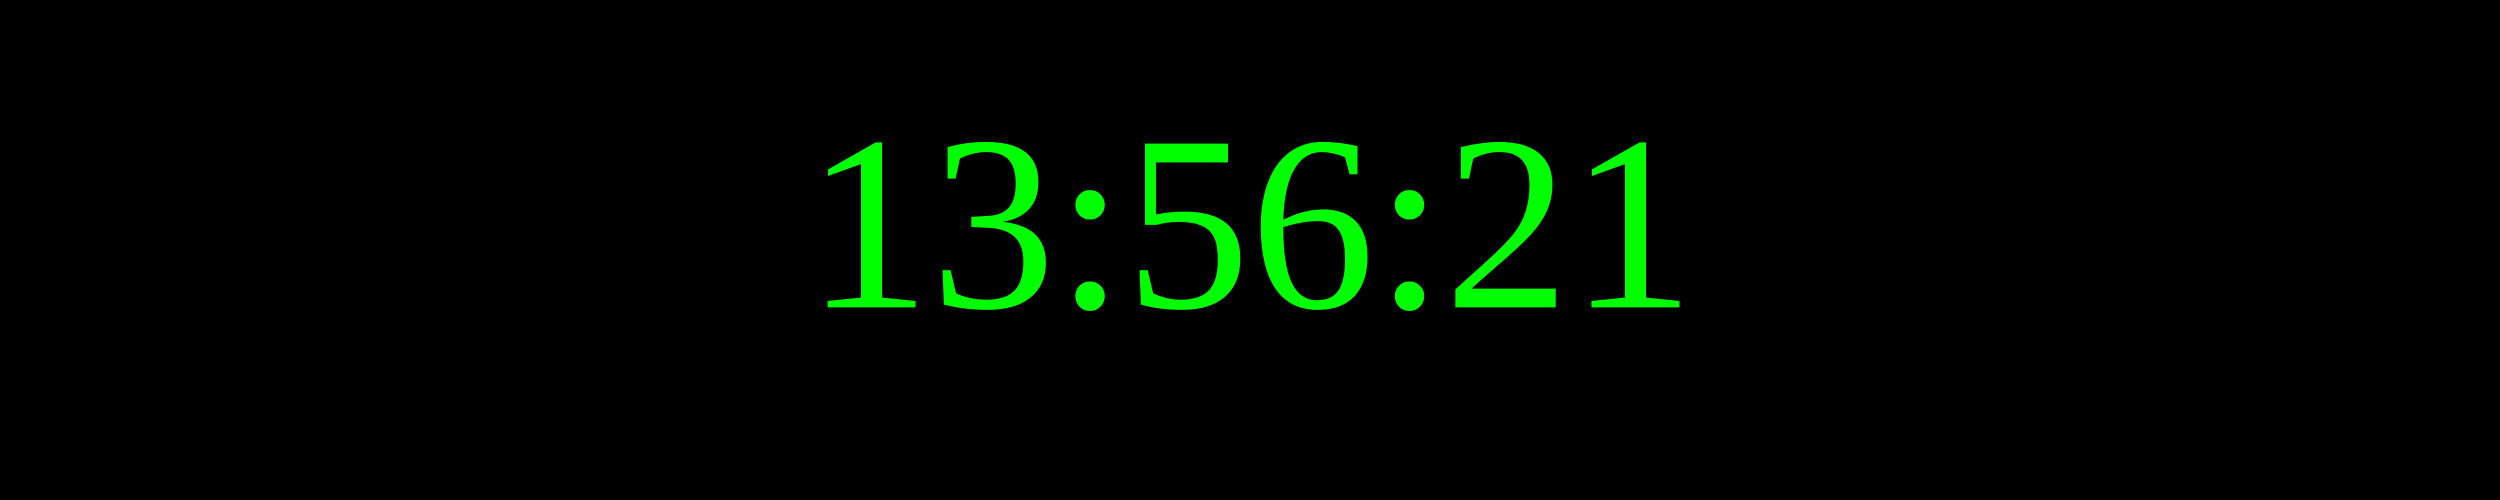
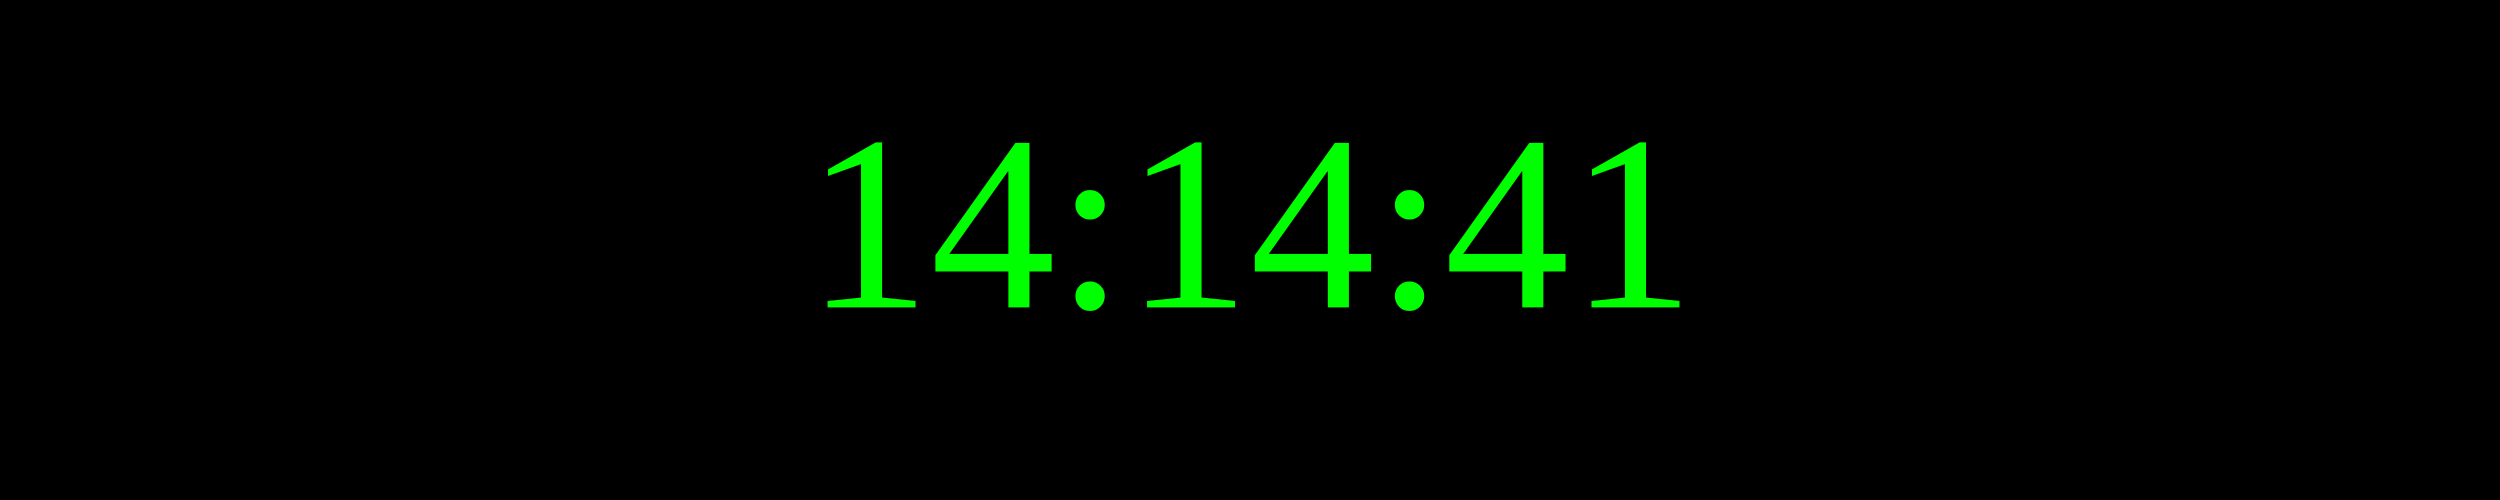
<svg xmlns="http://www.w3.org/2000/svg" width="250" height="50">
  <rect width="100%" height="100%" fill="black" />
  <text x="50%" y="50%" font-size="25" fill="lime" text-anchor="middle" dominant-baseline="middle">
- 13:56:21
+ 14:14:41
</text>
</svg>
